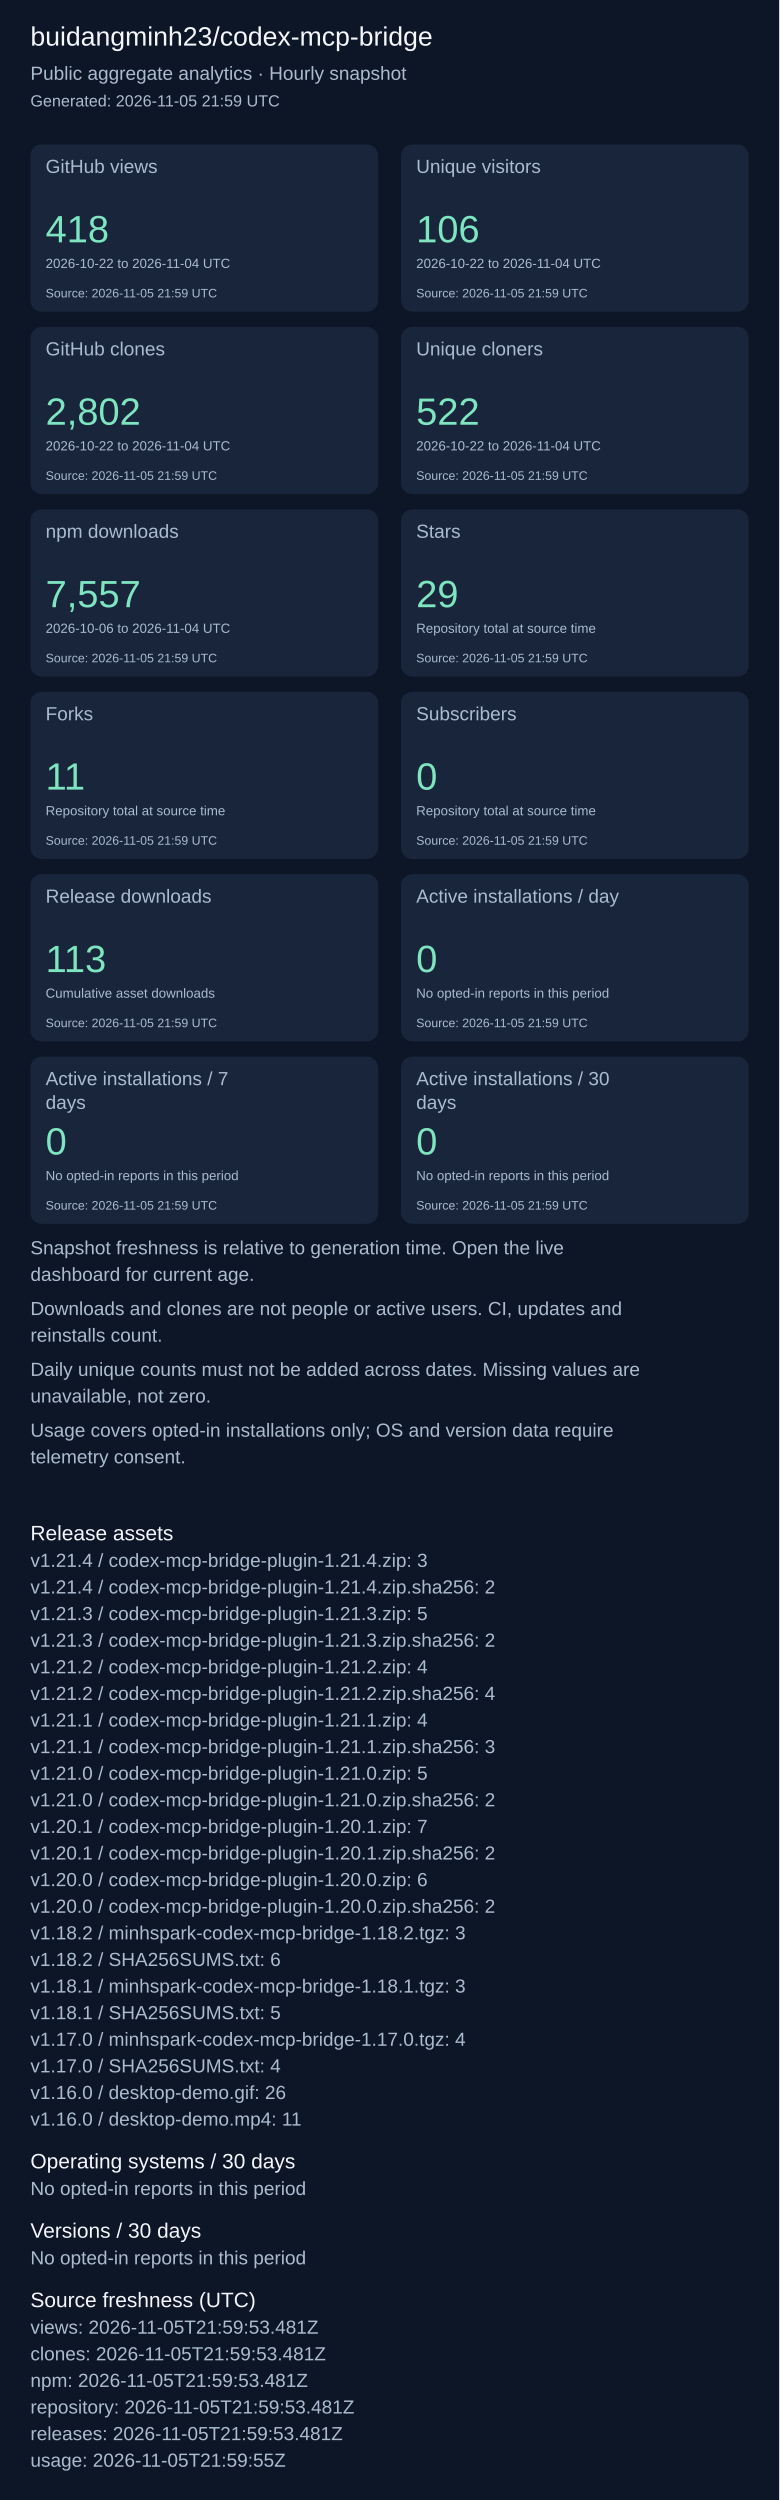
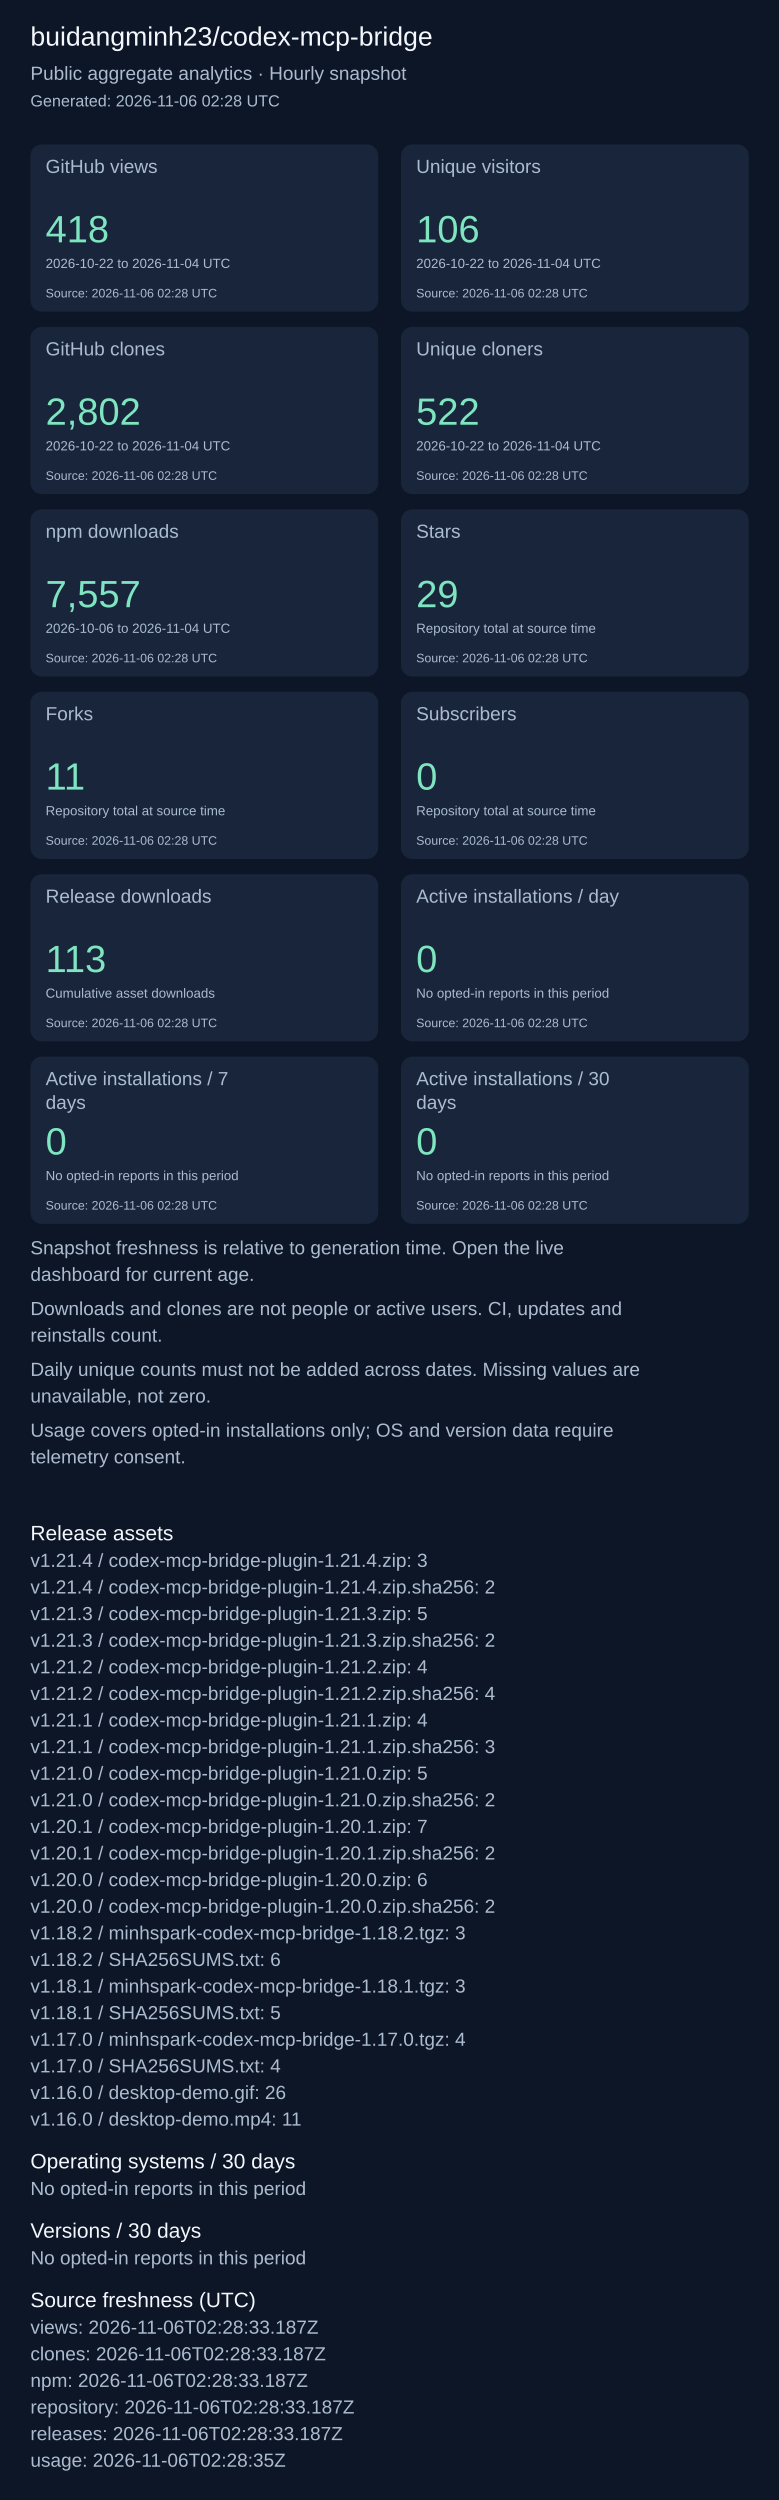
<svg xmlns="http://www.w3.org/2000/svg" width="820" height="2631" viewBox="0 0 820 2631" role="img" aria-label="Repository aggregate analytics">
  <rect width="100%" height="100%" fill="#0d1626" />
  <g font-family="Arial, sans-serif">
    <text x="32" y="48" font-size="28" fill="#f4f7fd">buidangminh23/codex-mcp-bridge</text>
    <text x="32" y="84" font-size="20" fill="#acbcd0">Public aggregate analytics · Hourly snapshot</text>
-     <text x="32" y="112" font-size="17" fill="#acbcd0">Generated: 2026-11-05 21:59 UTC</text>
+     <text x="32" y="112" font-size="17" fill="#acbcd0">Generated: 2026-11-06 02:28 UTC</text>
    <rect x="32" y="152" width="366" height="176" rx="12" fill="#18253b" />
    <text x="48" y="182" font-size="20" fill="#acbcd0">GitHub views</text>
    <text x="48" y="255" font-size="40" fill="#7ee5c0">418</text>
    <text x="48" y="282" font-size="14" fill="#acbcd0">2026-10-22 to 2026-11-04 UTC</text>
-     <text x="48" y="313" font-size="13" fill="#acbcd0">Source: 2026-11-05 21:59 UTC</text>
+     <text x="48" y="313" font-size="13" fill="#acbcd0">Source: 2026-11-06 02:28 UTC</text>
    <rect x="422" y="152" width="366" height="176" rx="12" fill="#18253b" />
    <text x="438" y="182" font-size="20" fill="#acbcd0">Unique visitors</text>
    <text x="438" y="255" font-size="40" fill="#7ee5c0">106</text>
    <text x="438" y="282" font-size="14" fill="#acbcd0">2026-10-22 to 2026-11-04 UTC</text>
-     <text x="438" y="313" font-size="13" fill="#acbcd0">Source: 2026-11-05 21:59 UTC</text>
+     <text x="438" y="313" font-size="13" fill="#acbcd0">Source: 2026-11-06 02:28 UTC</text>
    <rect x="32" y="344" width="366" height="176" rx="12" fill="#18253b" />
    <text x="48" y="374" font-size="20" fill="#acbcd0">GitHub clones</text>
    <text x="48" y="447" font-size="40" fill="#7ee5c0">2,802</text>
    <text x="48" y="474" font-size="14" fill="#acbcd0">2026-10-22 to 2026-11-04 UTC</text>
-     <text x="48" y="505" font-size="13" fill="#acbcd0">Source: 2026-11-05 21:59 UTC</text>
+     <text x="48" y="505" font-size="13" fill="#acbcd0">Source: 2026-11-06 02:28 UTC</text>
    <rect x="422" y="344" width="366" height="176" rx="12" fill="#18253b" />
    <text x="438" y="374" font-size="20" fill="#acbcd0">Unique cloners</text>
    <text x="438" y="447" font-size="40" fill="#7ee5c0">522</text>
    <text x="438" y="474" font-size="14" fill="#acbcd0">2026-10-22 to 2026-11-04 UTC</text>
-     <text x="438" y="505" font-size="13" fill="#acbcd0">Source: 2026-11-05 21:59 UTC</text>
+     <text x="438" y="505" font-size="13" fill="#acbcd0">Source: 2026-11-06 02:28 UTC</text>
    <rect x="32" y="536" width="366" height="176" rx="12" fill="#18253b" />
    <text x="48" y="566" font-size="20" fill="#acbcd0">npm downloads</text>
    <text x="48" y="639" font-size="40" fill="#7ee5c0">7,557</text>
    <text x="48" y="666" font-size="14" fill="#acbcd0">2026-10-06 to 2026-11-04 UTC</text>
-     <text x="48" y="697" font-size="13" fill="#acbcd0">Source: 2026-11-05 21:59 UTC</text>
+     <text x="48" y="697" font-size="13" fill="#acbcd0">Source: 2026-11-06 02:28 UTC</text>
    <rect x="422" y="536" width="366" height="176" rx="12" fill="#18253b" />
    <text x="438" y="566" font-size="20" fill="#acbcd0">Stars</text>
    <text x="438" y="639" font-size="40" fill="#7ee5c0">29</text>
    <text x="438" y="666" font-size="14" fill="#acbcd0">Repository total at source time</text>
-     <text x="438" y="697" font-size="13" fill="#acbcd0">Source: 2026-11-05 21:59 UTC</text>
+     <text x="438" y="697" font-size="13" fill="#acbcd0">Source: 2026-11-06 02:28 UTC</text>
    <rect x="32" y="728" width="366" height="176" rx="12" fill="#18253b" />
    <text x="48" y="758" font-size="20" fill="#acbcd0">Forks</text>
    <text x="48" y="831" font-size="40" fill="#7ee5c0">11</text>
    <text x="48" y="858" font-size="14" fill="#acbcd0">Repository total at source time</text>
-     <text x="48" y="889" font-size="13" fill="#acbcd0">Source: 2026-11-05 21:59 UTC</text>
+     <text x="48" y="889" font-size="13" fill="#acbcd0">Source: 2026-11-06 02:28 UTC</text>
    <rect x="422" y="728" width="366" height="176" rx="12" fill="#18253b" />
    <text x="438" y="758" font-size="20" fill="#acbcd0">Subscribers</text>
    <text x="438" y="831" font-size="40" fill="#7ee5c0">0</text>
    <text x="438" y="858" font-size="14" fill="#acbcd0">Repository total at source time</text>
-     <text x="438" y="889" font-size="13" fill="#acbcd0">Source: 2026-11-05 21:59 UTC</text>
+     <text x="438" y="889" font-size="13" fill="#acbcd0">Source: 2026-11-06 02:28 UTC</text>
    <rect x="32" y="920" width="366" height="176" rx="12" fill="#18253b" />
    <text x="48" y="950" font-size="20" fill="#acbcd0">Release downloads</text>
    <text x="48" y="1023" font-size="40" fill="#7ee5c0">113</text>
    <text x="48" y="1050" font-size="14" fill="#acbcd0">Cumulative asset downloads</text>
-     <text x="48" y="1081" font-size="13" fill="#acbcd0">Source: 2026-11-05 21:59 UTC</text>
+     <text x="48" y="1081" font-size="13" fill="#acbcd0">Source: 2026-11-06 02:28 UTC</text>
    <rect x="422" y="920" width="366" height="176" rx="12" fill="#18253b" />
    <text x="438" y="950" font-size="20" fill="#acbcd0">Active installations / day</text>
    <text x="438" y="1023" font-size="40" fill="#7ee5c0">0</text>
    <text x="438" y="1050" font-size="14" fill="#acbcd0">No opted-in reports in this period</text>
-     <text x="438" y="1081" font-size="13" fill="#acbcd0">Source: 2026-11-05 21:59 UTC</text>
+     <text x="438" y="1081" font-size="13" fill="#acbcd0">Source: 2026-11-06 02:28 UTC</text>
    <rect x="32" y="1112" width="366" height="176" rx="12" fill="#18253b" />
    <text x="48" y="1142" font-size="20" fill="#acbcd0">Active installations / 7</text>
    <text x="48" y="1167" font-size="20" fill="#acbcd0">days</text>
    <text x="48" y="1215" font-size="40" fill="#7ee5c0">0</text>
    <text x="48" y="1242" font-size="14" fill="#acbcd0">No opted-in reports in this period</text>
-     <text x="48" y="1273" font-size="13" fill="#acbcd0">Source: 2026-11-05 21:59 UTC</text>
+     <text x="48" y="1273" font-size="13" fill="#acbcd0">Source: 2026-11-06 02:28 UTC</text>
    <rect x="422" y="1112" width="366" height="176" rx="12" fill="#18253b" />
    <text x="438" y="1142" font-size="20" fill="#acbcd0">Active installations / 30</text>
    <text x="438" y="1167" font-size="20" fill="#acbcd0">days</text>
    <text x="438" y="1215" font-size="40" fill="#7ee5c0">0</text>
    <text x="438" y="1242" font-size="14" fill="#acbcd0">No opted-in reports in this period</text>
-     <text x="438" y="1273" font-size="13" fill="#acbcd0">Source: 2026-11-05 21:59 UTC</text>
+     <text x="438" y="1273" font-size="13" fill="#acbcd0">Source: 2026-11-06 02:28 UTC</text>
    <text x="32" y="1320" font-size="20" fill="#acbcd0">Snapshot freshness is relative to generation time. Open the live</text>
    <text x="32" y="1348" font-size="20" fill="#acbcd0">dashboard for current age.</text>
    <text x="32" y="1384" font-size="20" fill="#acbcd0">Downloads and clones are not people or active users. CI, updates and</text>
    <text x="32" y="1412" font-size="20" fill="#acbcd0">reinstalls count.</text>
    <text x="32" y="1448" font-size="20" fill="#acbcd0">Daily unique counts must not be added across dates. Missing values are</text>
    <text x="32" y="1476" font-size="20" fill="#acbcd0">unavailable, not zero.</text>
    <text x="32" y="1512" font-size="20" fill="#acbcd0">Usage covers opted-in installations only; OS and version data require</text>
    <text x="32" y="1540" font-size="20" fill="#acbcd0">telemetry consent.</text>
    <text x="32" y="1621" font-size="22" fill="#f4f7fd">Release assets</text>
    <text x="32" y="1649" font-size="20" fill="#acbcd0">v1.21.4 / codex-mcp-bridge-plugin-1.21.4.zip: 3</text>
    <text x="32" y="1677" font-size="20" fill="#acbcd0">v1.21.4 / codex-mcp-bridge-plugin-1.21.4.zip.sha256: 2</text>
    <text x="32" y="1705" font-size="20" fill="#acbcd0">v1.21.3 / codex-mcp-bridge-plugin-1.21.3.zip: 5</text>
    <text x="32" y="1733" font-size="20" fill="#acbcd0">v1.21.3 / codex-mcp-bridge-plugin-1.21.3.zip.sha256: 2</text>
    <text x="32" y="1761" font-size="20" fill="#acbcd0">v1.21.2 / codex-mcp-bridge-plugin-1.21.2.zip: 4</text>
    <text x="32" y="1789" font-size="20" fill="#acbcd0">v1.21.2 / codex-mcp-bridge-plugin-1.21.2.zip.sha256: 4</text>
    <text x="32" y="1817" font-size="20" fill="#acbcd0">v1.21.1 / codex-mcp-bridge-plugin-1.21.1.zip: 4</text>
    <text x="32" y="1845" font-size="20" fill="#acbcd0">v1.21.1 / codex-mcp-bridge-plugin-1.21.1.zip.sha256: 3</text>
    <text x="32" y="1873" font-size="20" fill="#acbcd0">v1.21.0 / codex-mcp-bridge-plugin-1.21.0.zip: 5</text>
    <text x="32" y="1901" font-size="20" fill="#acbcd0">v1.21.0 / codex-mcp-bridge-plugin-1.21.0.zip.sha256: 2</text>
    <text x="32" y="1929" font-size="20" fill="#acbcd0">v1.20.1 / codex-mcp-bridge-plugin-1.20.1.zip: 7</text>
    <text x="32" y="1957" font-size="20" fill="#acbcd0">v1.20.1 / codex-mcp-bridge-plugin-1.20.1.zip.sha256: 2</text>
    <text x="32" y="1985" font-size="20" fill="#acbcd0">v1.20.0 / codex-mcp-bridge-plugin-1.20.0.zip: 6</text>
    <text x="32" y="2013" font-size="20" fill="#acbcd0">v1.20.0 / codex-mcp-bridge-plugin-1.20.0.zip.sha256: 2</text>
    <text x="32" y="2041" font-size="20" fill="#acbcd0">v1.18.2 / minhspark-codex-mcp-bridge-1.18.2.tgz: 3</text>
    <text x="32" y="2069" font-size="20" fill="#acbcd0">v1.18.2 / SHA256SUMS.txt: 6</text>
    <text x="32" y="2097" font-size="20" fill="#acbcd0">v1.18.1 / minhspark-codex-mcp-bridge-1.18.1.tgz: 3</text>
    <text x="32" y="2125" font-size="20" fill="#acbcd0">v1.18.1 / SHA256SUMS.txt: 5</text>
    <text x="32" y="2153" font-size="20" fill="#acbcd0">v1.17.0 / minhspark-codex-mcp-bridge-1.17.0.tgz: 4</text>
    <text x="32" y="2181" font-size="20" fill="#acbcd0">v1.17.0 / SHA256SUMS.txt: 4</text>
    <text x="32" y="2209" font-size="20" fill="#acbcd0">v1.16.0 / desktop-demo.gif: 26</text>
    <text x="32" y="2237" font-size="20" fill="#acbcd0">v1.16.0 / desktop-demo.mp4: 11</text>
    <text x="32" y="2282" font-size="22" fill="#f4f7fd">Operating systems / 30 days</text>
    <text x="32" y="2310" font-size="20" fill="#acbcd0">No opted-in reports in this period</text>
    <text x="32" y="2355" font-size="22" fill="#f4f7fd">Versions / 30 days</text>
    <text x="32" y="2383" font-size="20" fill="#acbcd0">No opted-in reports in this period</text>
    <text x="32" y="2428" font-size="22" fill="#f4f7fd">Source freshness (UTC)</text>
-     <text x="32" y="2456" font-size="20" fill="#acbcd0">views: 2026-11-05T21:59:53.481Z</text>
-     <text x="32" y="2484" font-size="20" fill="#acbcd0">clones: 2026-11-05T21:59:53.481Z</text>
-     <text x="32" y="2512" font-size="20" fill="#acbcd0">npm: 2026-11-05T21:59:53.481Z</text>
-     <text x="32" y="2540" font-size="20" fill="#acbcd0">repository: 2026-11-05T21:59:53.481Z</text>
-     <text x="32" y="2568" font-size="20" fill="#acbcd0">releases: 2026-11-05T21:59:53.481Z</text>
-     <text x="32" y="2596" font-size="20" fill="#acbcd0">usage: 2026-11-05T21:59:55Z</text>
+     <text x="32" y="2456" font-size="20" fill="#acbcd0">views: 2026-11-06T02:28:33.187Z</text>
+     <text x="32" y="2484" font-size="20" fill="#acbcd0">clones: 2026-11-06T02:28:33.187Z</text>
+     <text x="32" y="2512" font-size="20" fill="#acbcd0">npm: 2026-11-06T02:28:33.187Z</text>
+     <text x="32" y="2540" font-size="20" fill="#acbcd0">repository: 2026-11-06T02:28:33.187Z</text>
+     <text x="32" y="2568" font-size="20" fill="#acbcd0">releases: 2026-11-06T02:28:33.187Z</text>
+     <text x="32" y="2596" font-size="20" fill="#acbcd0">usage: 2026-11-06T02:28:35Z</text>
  </g>
</svg>
